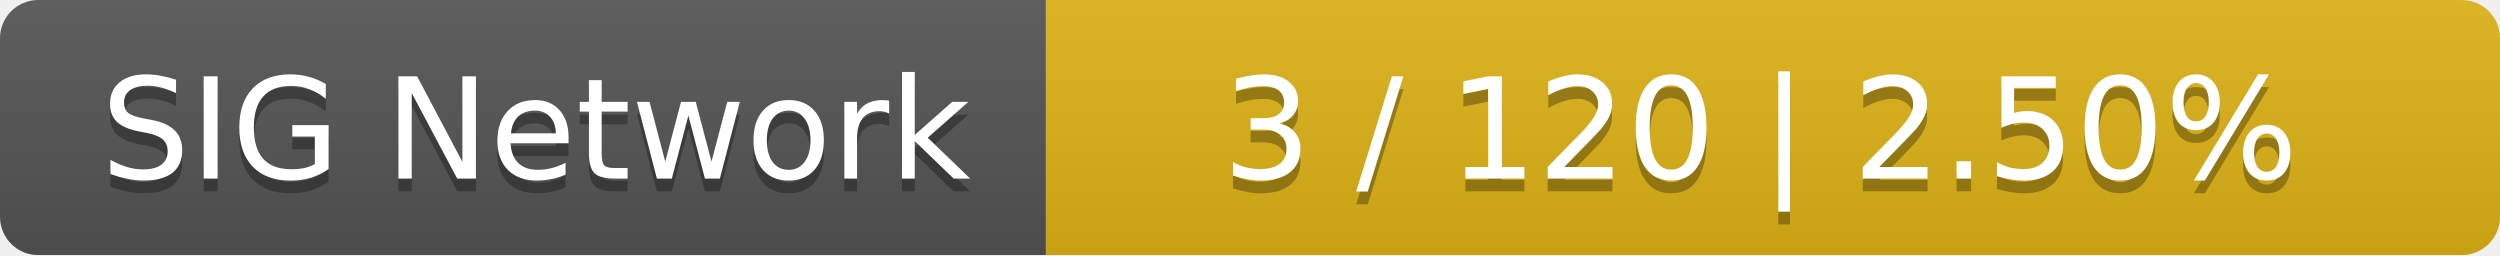
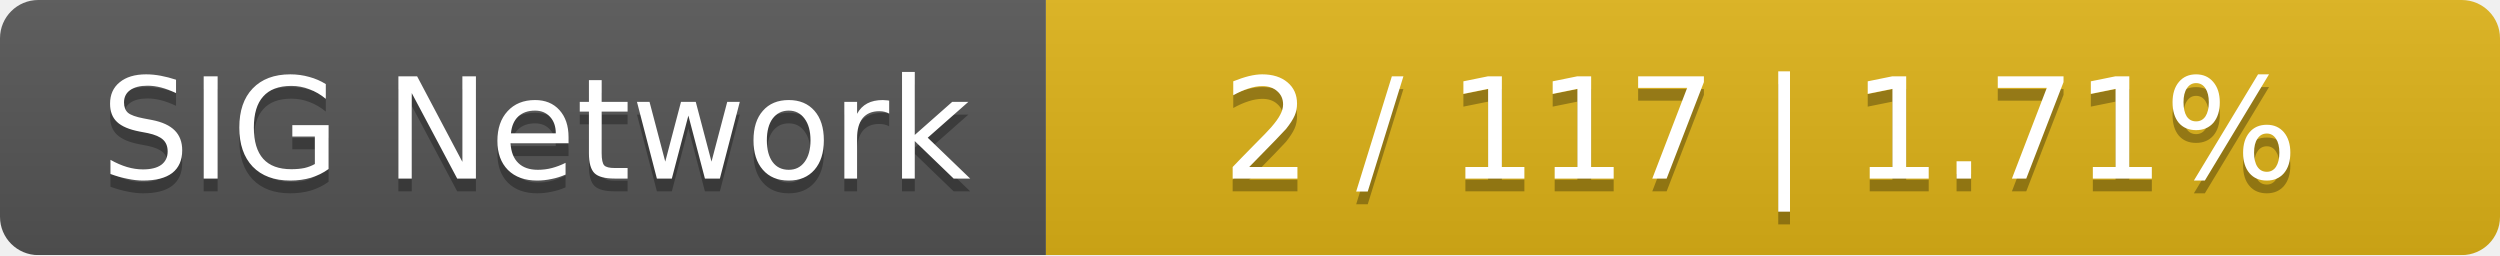
<svg xmlns="http://www.w3.org/2000/svg" width="196" height="20">
  <linearGradient id="smooth" x2="0" y2="100%">
    <stop offset="0" stop-color="#bbb" stop-opacity=".1" />
    <stop offset="1" stop-opacity=".1" />
  </linearGradient>
  <mask id="round">
    <rect width="196" height="20" rx="3" fill="#fff" />
  </mask>
  <g mask="url(#round)">
    <rect width="82" height="20" fill="#555" />
    <rect x="82" width="114" height="20" fill="#dfb317" />
    <rect width="196" height="20" fill="url(#smooth)" />
  </g>
  <g fill="#fff" text-anchor="middle" font-family="DejaVu Sans,Verdana,Geneva,sans-serif" font-size="11">
    <text x="42" y="15" fill="#010101" fill-opacity=".3">SIG Network</text>
    <text x="42" y="14">SIG Network</text>
-     <text x="138" y="15" fill="#010101" fill-opacity=".3">3 / 120    |    2.50%</text>
-     <text x="138" y="14">3 / 120    |    2.50%</text>
+     <text x="138" y="15" fill="#010101" fill-opacity=".3">2 / 117    |    1.71%</text>
+     <text x="138" y="14">2 / 117    |    1.71%</text>
  </g>
</svg>
